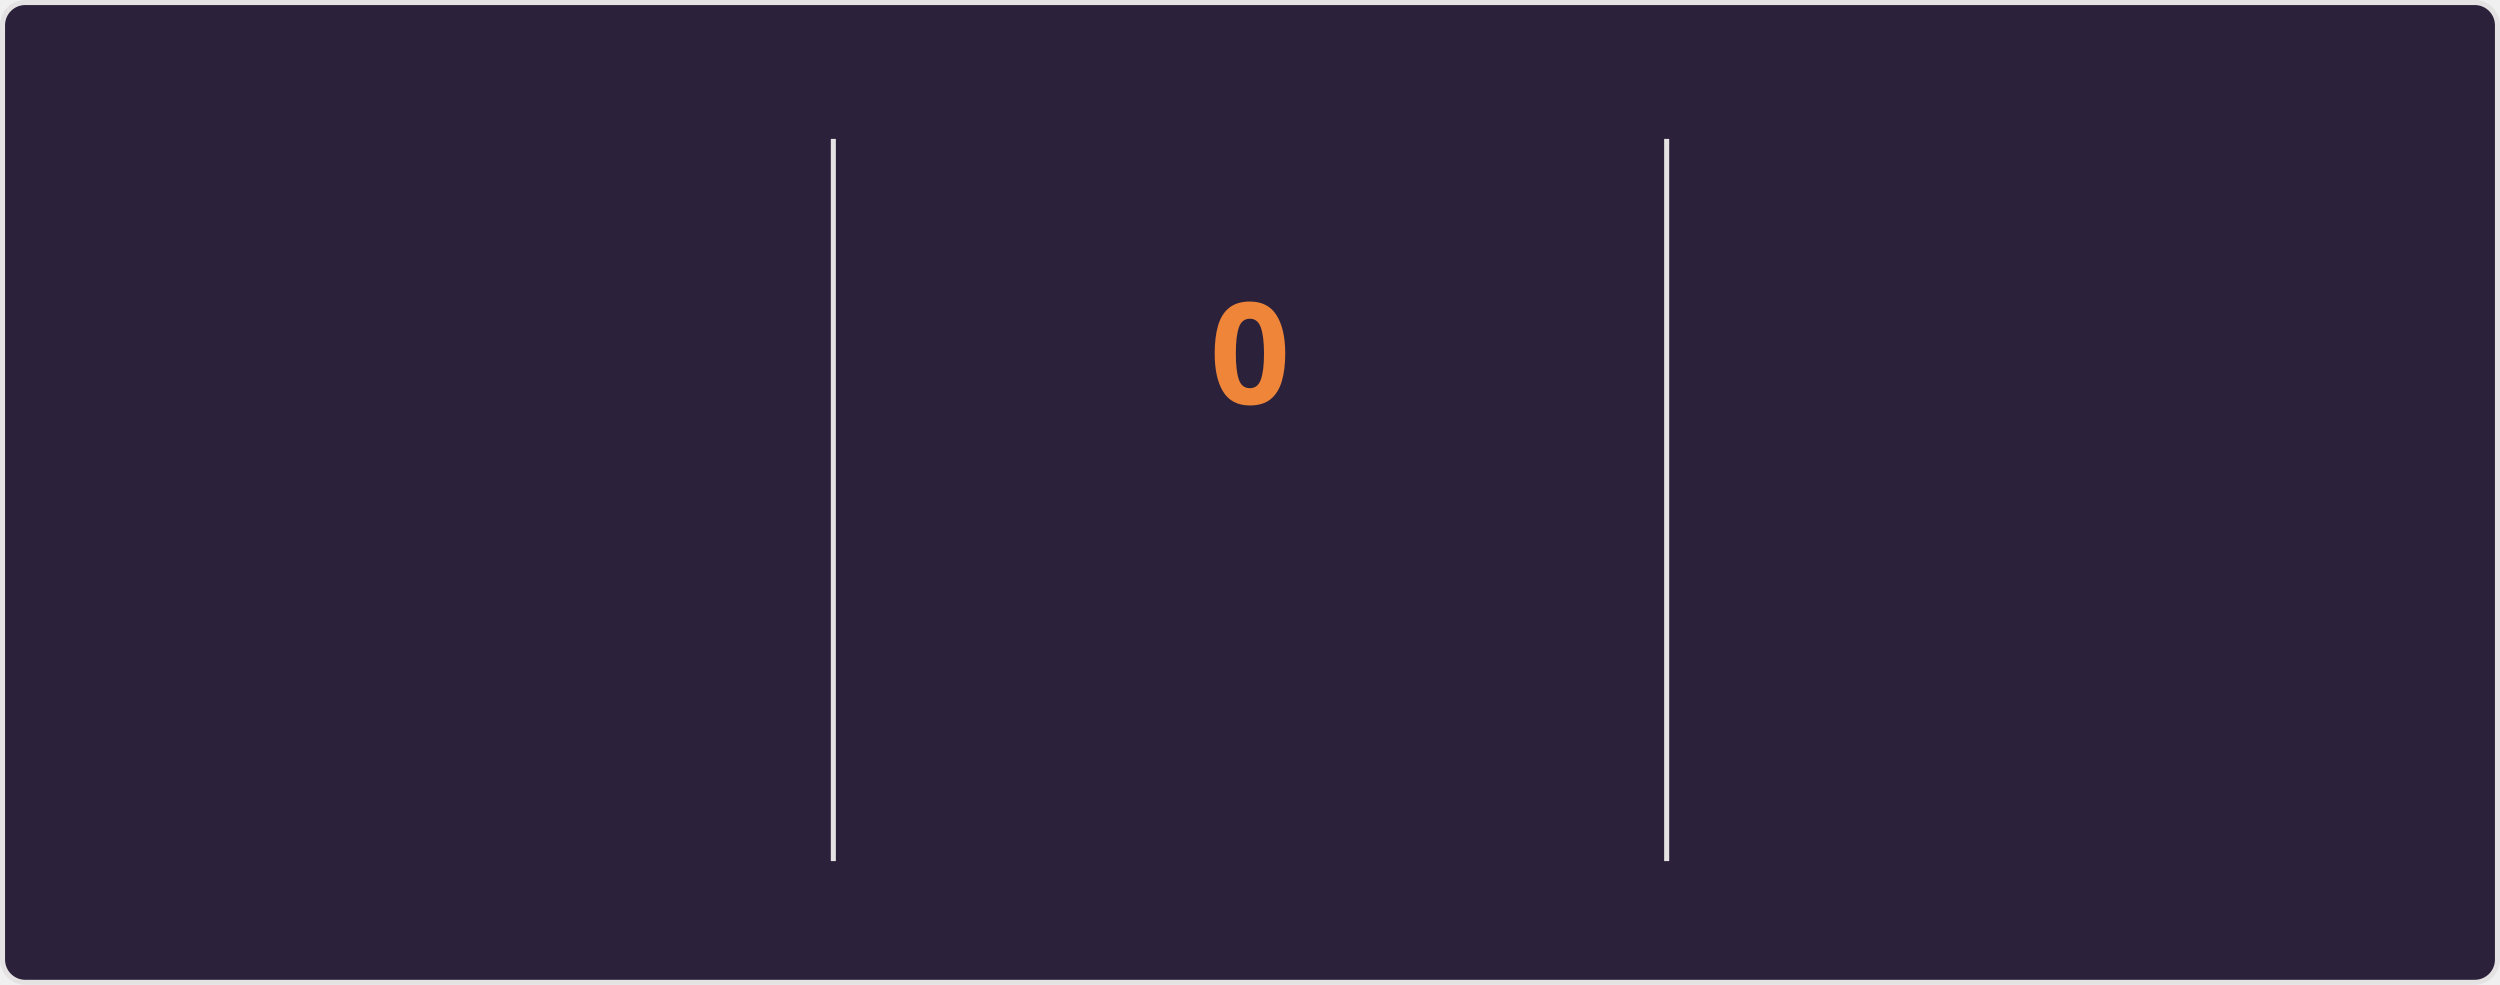
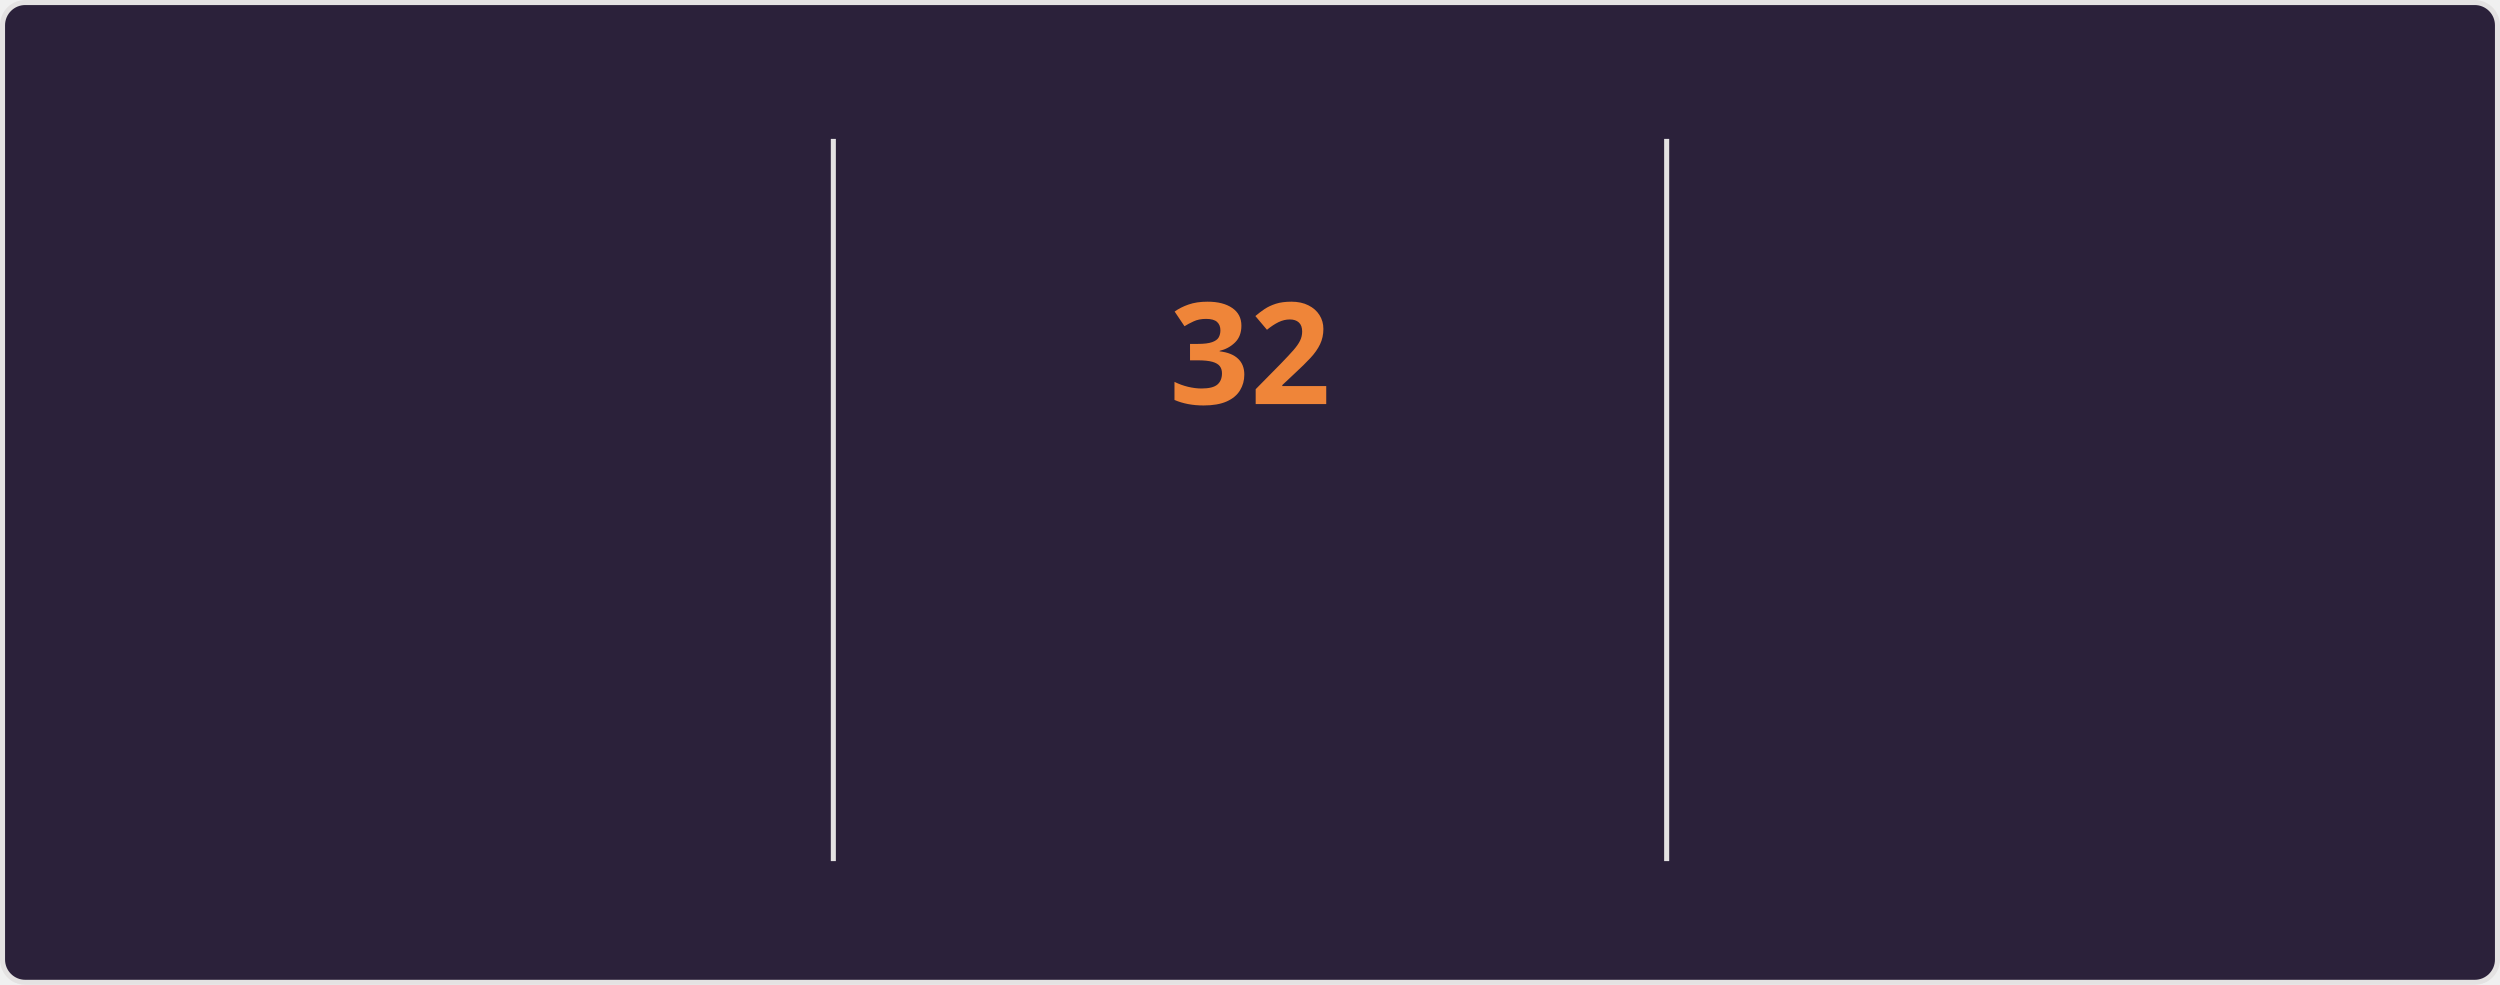
<svg xmlns="http://www.w3.org/2000/svg" style="isolation: isolate" viewBox="0 0 495 195" width="495px" height="195px" direction="ltr">
  <style>
    @keyframes currstreak {
      0% { font-size: 3px; opacity: 0.2; }
      80% { font-size: 34px; opacity: 1; }
      100% { font-size: 28px; opacity: 1; }
    }
    @keyframes fadein {
      0% { opacity: 0; }
      100% { opacity: 1; }
    }
    .big-number {
      font-family: "Segoe UI", Ubuntu, sans-serif;
      font-weight: 700;
      font-size: 28px;
      fill: #e2e9ec;
    }
    .label {
      font-family: "Segoe UI", Ubuntu, sans-serif;
      font-weight: 400;
      font-size: 14px;
      fill: #e2e9ec;
    }
    .range-text {
      font-family: "Segoe UI", Ubuntu, sans-serif;
      font-weight: 400;
      font-size: 12px;
      fill: #e2e9ec;
    }
    .current-streak-num {
      font-family: "Segoe UI", Ubuntu, sans-serif;
      font-weight: 700;
      font-size: 28px;
      fill: #ef8539;
    }</style>
  <defs>
    <clipPath id="outer_rectangle">
      <rect width="495" height="195" rx="4.5" />
    </clipPath>
    <mask id="mask_out_ring_behind_fire">
      <rect width="495" height="195" fill="white" />
      <ellipse id="mask-ellipse" cx="247.5" cy="32" rx="13" ry="18" fill="black" />
    </mask>
  </defs>
  <g clip-path="url(#outer_rectangle)">
    <g style="isolation: isolate">
      <rect fill="#2b213a" rx="4.5" x="0.5" y="0.5" width="494" height="194" stroke="#e4e2e2" />
    </g>
    <g style="isolation: isolate">
      <line x1="165" y1="28" x2="165" y2="170" vector-effect="non-scaling-stroke" stroke-width="1" stroke="#e4e2e2" stroke-linejoin="miter" stroke-linecap="square" stroke-miterlimit="3" />
      <line x1="330" y1="28" x2="330" y2="170" vector-effect="non-scaling-stroke" stroke-width="1" stroke="#e4e2e2" stroke-linejoin="miter" stroke-linecap="square" stroke-miterlimit="3" />
    </g>
    <g style="isolation: isolate">
      <g transform="translate(82.5, 48)">
        <text x="0" y="32" stroke-width="0" text-anchor="middle" class="big-number" style="opacity: 0; animation: fadein 0.5s linear forwards 0.6s">
            5.5K
          </text>
      </g>
      <g transform="translate(82.5, 84)">
        <text x="0" y="32" stroke-width="0" text-anchor="middle" class="label" style="opacity: 0; animation: fadein 0.5s linear forwards 0.7s">
            Total Contributions
          </text>
      </g>
      <g transform="translate(82.5, 114)">
        <text x="0" y="32" stroke-width="0" text-anchor="middle" class="range-text" style="opacity: 0; animation: fadein 0.5s linear forwards 0.8s">
            Jul 27 - Present
          </text>
      </g>
    </g>
    <g style="isolation: isolate">
      <g mask="url(#mask_out_ring_behind_fire)">
        <circle cx="247.5" cy="71" r="40" fill="none" stroke="#e2e9ec" stroke-width="5" style="opacity: 0; animation: fadein 0.5s linear forwards 0.4s" />
      </g>
      <g transform="translate(247.5, 19.5)" stroke-opacity="0" style="opacity: 0; animation: fadein 0.5s linear forwards 0.6s">
        <path d="M -12 -0.5 L 15 -0.5 L 15 23.5 L -12 23.5 L -12 -0.5 Z" fill="none" />
        <path d="M 1.5 0.67 C 1.5 0.67 2.24 3.32 2.24 5.47 C 2.24 7.53 0.89 9.2 -1.17 9.2 C -3.23 9.2 -4.79 7.53 -4.79 5.47 L -4.76 5.11 C -6.78 7.51 -8 10.62 -8 13.99 C -8 18.41 -4.42 22 0 22 C 4.42 22 8 18.41 8 13.99 C 8 8.6 5.41 3.79 1.5 0.67 Z M -0.29 19 C -2.07 19 -3.51 17.6 -3.51 15.86 C -3.51 14.24 -2.46 13.1 -0.7 12.74 C 1.07 12.38 2.9 11.53 3.92 10.16 C 4.31 11.45 4.51 12.81 4.51 14.2 C 4.51 16.85 2.36 19 -0.29 19 Z" fill="#e2e9ec" stroke-opacity="0" />
      </g>
      <g transform="translate(247.5, 48)">
        <text x="0" y="32" stroke-width="0" text-anchor="middle" class="current-streak-num" style="animation: currstreak 0.6s linear forwards">
-             0
+             32
          </text>
      </g>
      <g transform="translate(247.5, 108)">
        <text x="0" y="32" stroke-width="0" text-anchor="middle" class="label" style="opacity: 0; animation: fadein 0.5s linear forwards 0.9s">
            Current Streak
          </text>
      </g>
      <g transform="translate(247.5, 145)">
        <text x="0" y="21" stroke-width="0" text-anchor="middle" class="range-text" style="opacity: 0; animation: fadein 0.5s linear forwards 0.9s">
-             0 days
+             Jun 29 - Jul 30
          </text>
      </g>
    </g>
    <g style="isolation: isolate">
      <g transform="translate(412.5, 48)">
        <text x="0" y="32" stroke-width="0" text-anchor="middle" class="big-number" style="opacity: 0; animation: fadein 0.5s linear forwards 1.2s">
-             31
+             32
          </text>
      </g>
      <g transform="translate(412.5, 84)">
        <text x="0" y="32" stroke-width="0" text-anchor="middle" class="label" style="opacity: 0; animation: fadein 0.5s linear forwards 1.3s">
            Longest Streak
          </text>
      </g>
      <g transform="translate(412.5, 114)">
        <text x="0" y="32" stroke-width="0" text-anchor="middle" class="range-text" style="opacity: 0; animation: fadein 0.5s linear forwards 1.4s">
-             Jun 29 - Jul 29
+             Jun 29 - Jul 30
          </text>
      </g>
    </g>
  </g>
</svg>
